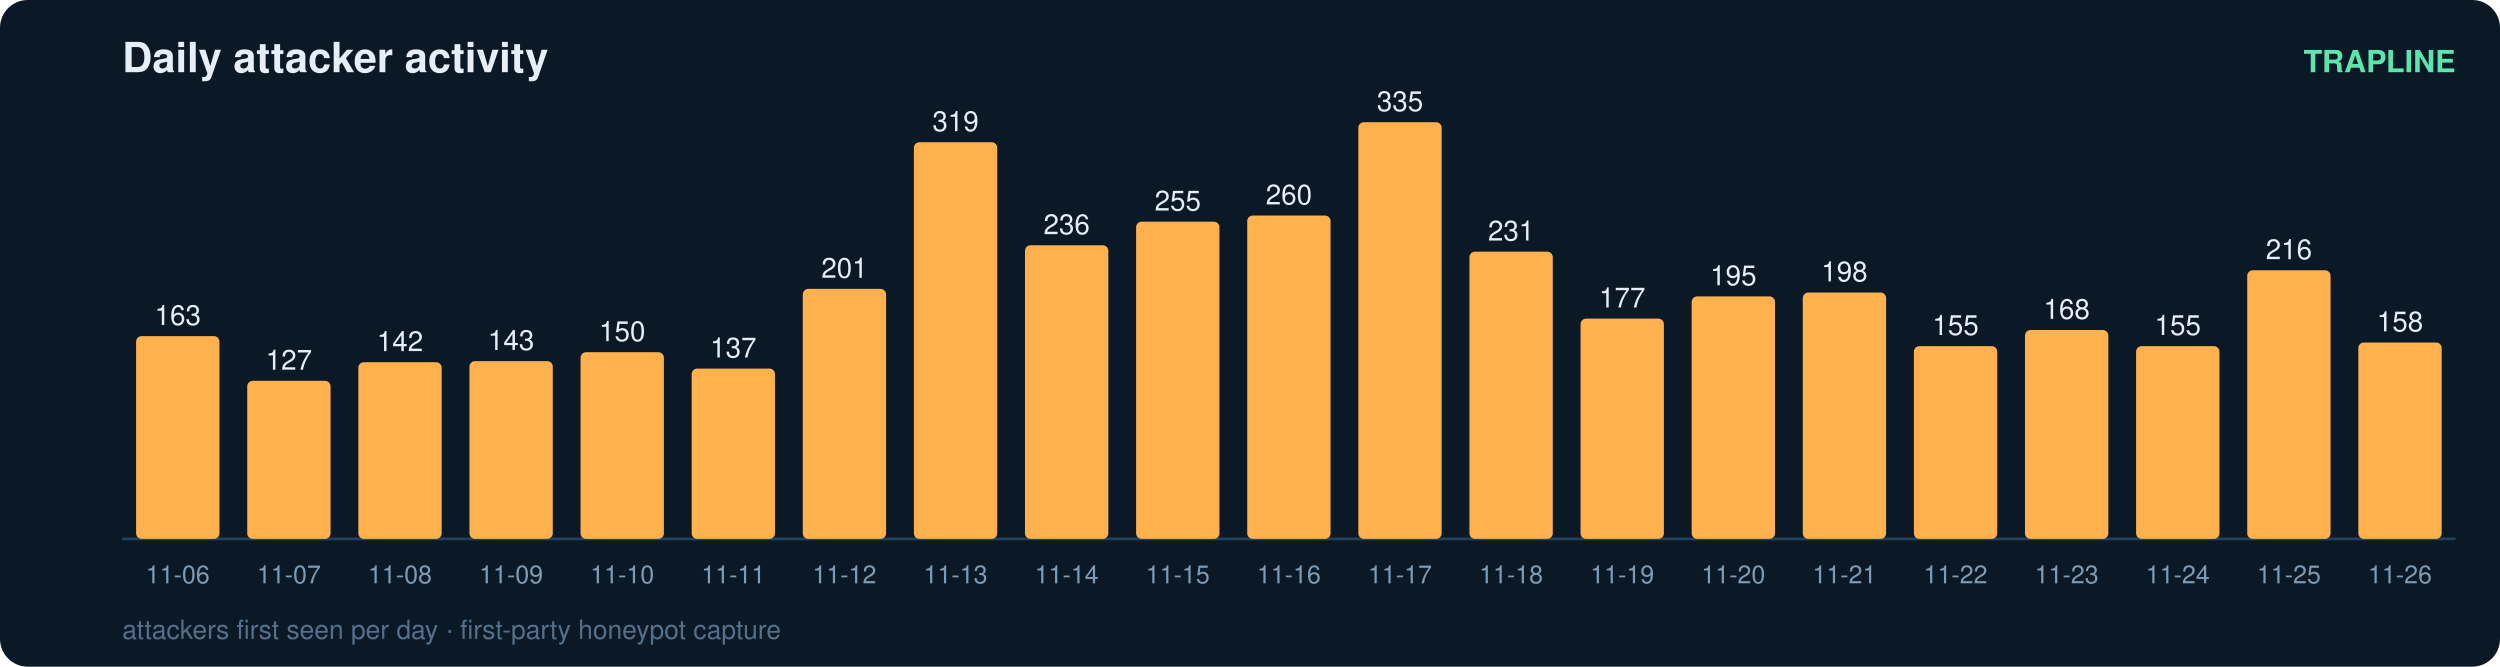
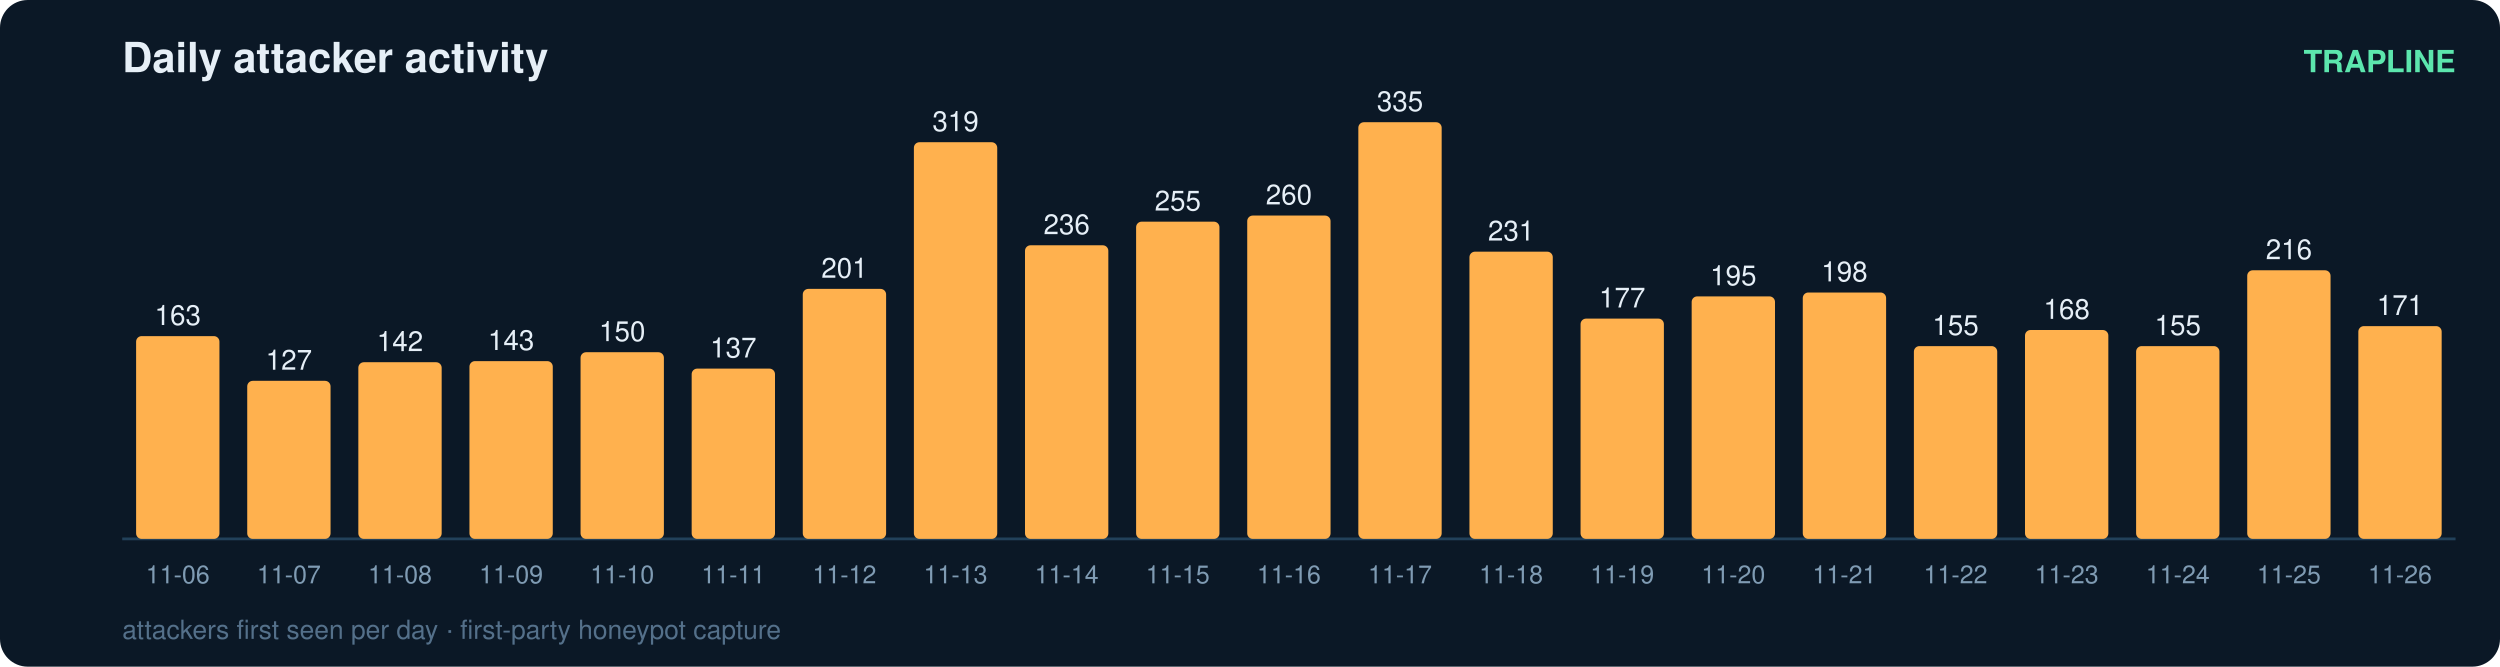
<svg xmlns="http://www.w3.org/2000/svg" width="900" height="240" viewBox="0 0 900 240" font-family="ui-sans-serif,Segoe UI,Helvetica,Arial">
  <rect width="900" height="240" rx="10" fill="#0b1826" />
  <text x="44" y="26" fill="#e6eff7" font-size="15" font-weight="700">Daily attacker activity</text>
  <text x="884" y="26" fill="#5ce6ad" font-size="11" text-anchor="end" font-weight="600">TRAPLINE</text>
  <line x1="44" y1="194" x2="884" y2="194" stroke="#22415a" stroke-width="1" />
  <rect x="49" y="121.0" width="30" height="73.0" rx="2" fill="#ffb14e" />
  <text x="64.0" y="117.0" fill="#e6eff7" font-size="10" text-anchor="middle" font-variant-numeric="tabular-nums">163</text>
  <text x="64.0" y="210.0" fill="#7f9bb3" font-size="9" text-anchor="middle">11-06</text>
  <rect x="89" y="137.1" width="30" height="56.9" rx="2" fill="#ffb14e" />
  <text x="104.0" y="133.1" fill="#e6eff7" font-size="10" text-anchor="middle" font-variant-numeric="tabular-nums">127</text>
  <text x="104.0" y="210.0" fill="#7f9bb3" font-size="9" text-anchor="middle">11-07</text>
  <rect x="129" y="130.4" width="30" height="63.6" rx="2" fill="#ffb14e" />
  <text x="144.0" y="126.4" fill="#e6eff7" font-size="10" text-anchor="middle" font-variant-numeric="tabular-nums">142</text>
  <text x="144.0" y="210.0" fill="#7f9bb3" font-size="9" text-anchor="middle">11-08</text>
  <rect x="169" y="130.0" width="30" height="64.0" rx="2" fill="#ffb14e" />
  <text x="184.0" y="126.0" fill="#e6eff7" font-size="10" text-anchor="middle" font-variant-numeric="tabular-nums">143</text>
  <text x="184.0" y="210.0" fill="#7f9bb3" font-size="9" text-anchor="middle">11-09</text>
  <rect x="209" y="126.8" width="30" height="67.2" rx="2" fill="#ffb14e" />
  <text x="224.0" y="122.8" fill="#e6eff7" font-size="10" text-anchor="middle" font-variant-numeric="tabular-nums">150</text>
  <text x="224.0" y="210.0" fill="#7f9bb3" font-size="9" text-anchor="middle">11-10</text>
  <rect x="249" y="132.7" width="30" height="61.3" rx="2" fill="#ffb14e" />
  <text x="264.0" y="128.7" fill="#e6eff7" font-size="10" text-anchor="middle" font-variant-numeric="tabular-nums">137</text>
  <text x="264.0" y="210.0" fill="#7f9bb3" font-size="9" text-anchor="middle">11-11</text>
  <rect x="289" y="104.0" width="30" height="90.0" rx="2" fill="#ffb14e" />
  <text x="304.0" y="100.0" fill="#e6eff7" font-size="10" text-anchor="middle" font-variant-numeric="tabular-nums">201</text>
  <text x="304.0" y="210.0" fill="#7f9bb3" font-size="9" text-anchor="middle">11-12</text>
  <rect x="329" y="51.2" width="30" height="142.8" rx="2" fill="#ffb14e" />
  <text x="344.0" y="47.2" fill="#e6eff7" font-size="10" text-anchor="middle" font-variant-numeric="tabular-nums">319</text>
  <text x="344.0" y="210.0" fill="#7f9bb3" font-size="9" text-anchor="middle">11-13</text>
  <rect x="369" y="88.3" width="30" height="105.7" rx="2" fill="#ffb14e" />
  <text x="384.0" y="84.3" fill="#e6eff7" font-size="10" text-anchor="middle" font-variant-numeric="tabular-nums">236</text>
  <text x="384.0" y="210.0" fill="#7f9bb3" font-size="9" text-anchor="middle">11-14</text>
  <rect x="409" y="79.8" width="30" height="114.2" rx="2" fill="#ffb14e" />
  <text x="424.0" y="75.8" fill="#e6eff7" font-size="10" text-anchor="middle" font-variant-numeric="tabular-nums">255</text>
  <text x="424.0" y="210.0" fill="#7f9bb3" font-size="9" text-anchor="middle">11-15</text>
  <rect x="449" y="77.6" width="30" height="116.4" rx="2" fill="#ffb14e" />
  <text x="464.0" y="73.6" fill="#e6eff7" font-size="10" text-anchor="middle" font-variant-numeric="tabular-nums">260</text>
  <text x="464.0" y="210.0" fill="#7f9bb3" font-size="9" text-anchor="middle">11-16</text>
  <rect x="489" y="44.0" width="30" height="150.0" rx="2" fill="#ffb14e" />
  <text x="504.0" y="40.0" fill="#e6eff7" font-size="10" text-anchor="middle" font-variant-numeric="tabular-nums">335</text>
  <text x="504.0" y="210.0" fill="#7f9bb3" font-size="9" text-anchor="middle">11-17</text>
  <rect x="529" y="90.6" width="30" height="103.4" rx="2" fill="#ffb14e" />
  <text x="544.0" y="86.6" fill="#e6eff7" font-size="10" text-anchor="middle" font-variant-numeric="tabular-nums">231</text>
  <text x="544.0" y="210.0" fill="#7f9bb3" font-size="9" text-anchor="middle">11-18</text>
  <rect x="569" y="114.7" width="30" height="79.3" rx="2" fill="#ffb14e" />
  <text x="584.0" y="110.7" fill="#e6eff7" font-size="10" text-anchor="middle" font-variant-numeric="tabular-nums">177</text>
  <text x="584.0" y="210.0" fill="#7f9bb3" font-size="9" text-anchor="middle">11-19</text>
  <rect x="609" y="106.7" width="30" height="87.3" rx="2" fill="#ffb14e" />
  <text x="624.0" y="102.7" fill="#e6eff7" font-size="10" text-anchor="middle" font-variant-numeric="tabular-nums">195</text>
  <text x="624.0" y="210.0" fill="#7f9bb3" font-size="9" text-anchor="middle">11-20</text>
  <rect x="649" y="105.3" width="30" height="88.7" rx="2" fill="#ffb14e" />
  <text x="664.0" y="101.3" fill="#e6eff7" font-size="10" text-anchor="middle" font-variant-numeric="tabular-nums">198</text>
  <text x="664.0" y="210.0" fill="#7f9bb3" font-size="9" text-anchor="middle">11-21</text>
  <rect x="689" y="124.6" width="30" height="69.4" rx="2" fill="#ffb14e" />
  <text x="704.0" y="120.6" fill="#e6eff7" font-size="10" text-anchor="middle" font-variant-numeric="tabular-nums">155</text>
  <text x="704.0" y="210.0" fill="#7f9bb3" font-size="9" text-anchor="middle">11-22</text>
  <rect x="729" y="118.8" width="30" height="75.2" rx="2" fill="#ffb14e" />
  <text x="744.0" y="114.8" fill="#e6eff7" font-size="10" text-anchor="middle" font-variant-numeric="tabular-nums">168</text>
  <text x="744.0" y="210.0" fill="#7f9bb3" font-size="9" text-anchor="middle">11-23</text>
  <rect x="769" y="124.6" width="30" height="69.4" rx="2" fill="#ffb14e" />
  <text x="784.0" y="120.6" fill="#e6eff7" font-size="10" text-anchor="middle" font-variant-numeric="tabular-nums">155</text>
  <text x="784.0" y="210.0" fill="#7f9bb3" font-size="9" text-anchor="middle">11-24</text>
  <rect x="809" y="97.3" width="30" height="96.7" rx="2" fill="#ffb14e" />
  <text x="824.0" y="93.3" fill="#e6eff7" font-size="10" text-anchor="middle" font-variant-numeric="tabular-nums">216</text>
  <text x="824.0" y="210.0" fill="#7f9bb3" font-size="9" text-anchor="middle">11-25</text>
-   <rect x="849" y="123.3" width="30" height="70.7" rx="2" fill="#ffb14e" />
-   <text x="864.0" y="119.3" fill="#e6eff7" font-size="10" text-anchor="middle" font-variant-numeric="tabular-nums">158</text>
+   <rect x="849" y="117.4" width="30" height="76.6" rx="2" fill="#ffb14e" />
+   <text x="864.0" y="113.4" fill="#e6eff7" font-size="10" text-anchor="middle" font-variant-numeric="tabular-nums">171</text>
  <text x="864.0" y="210.0" fill="#7f9bb3" font-size="9" text-anchor="middle">11-26</text>
  <text x="44" y="230" fill="#54708a" font-size="9.5">attackers first seen per day · first-party honeypot capture</text>
</svg>
